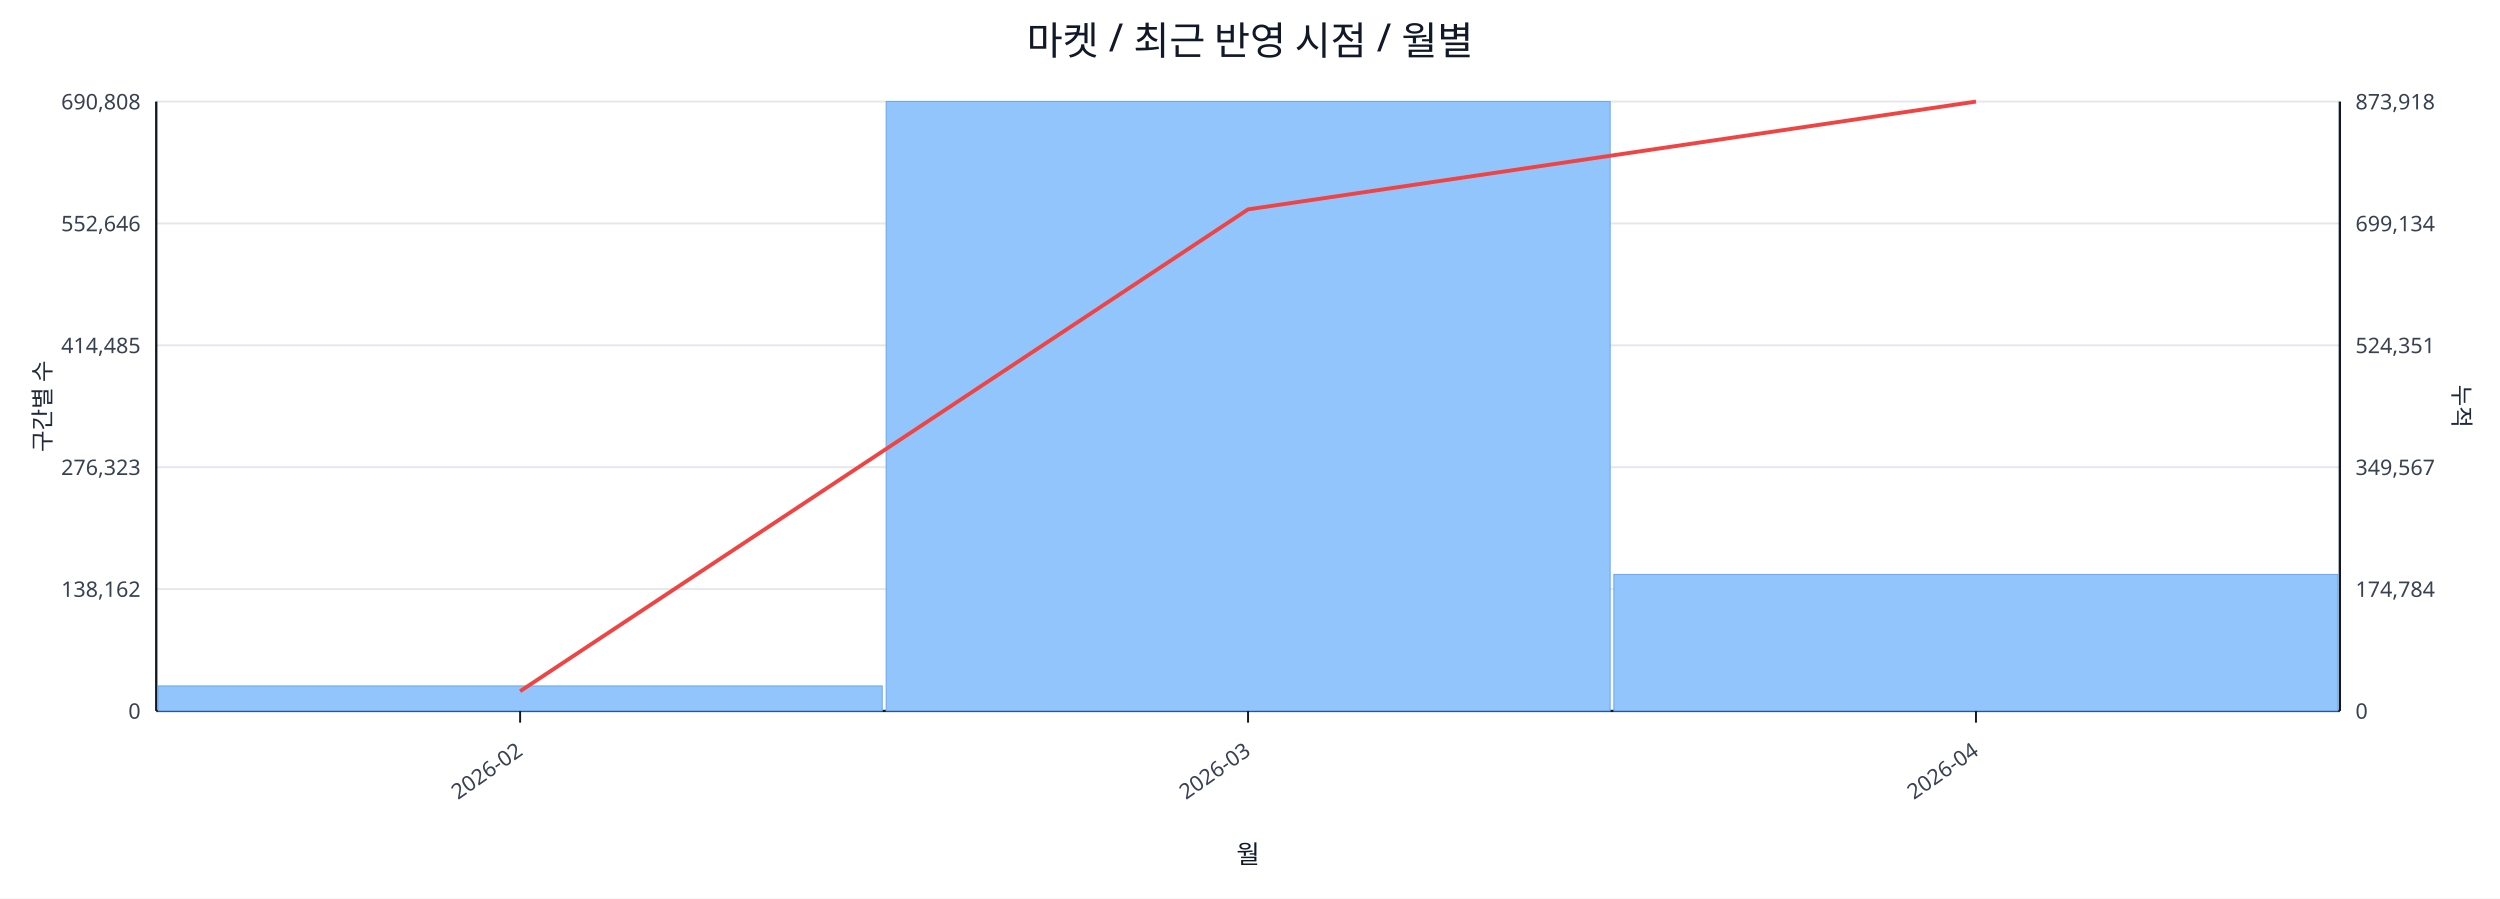
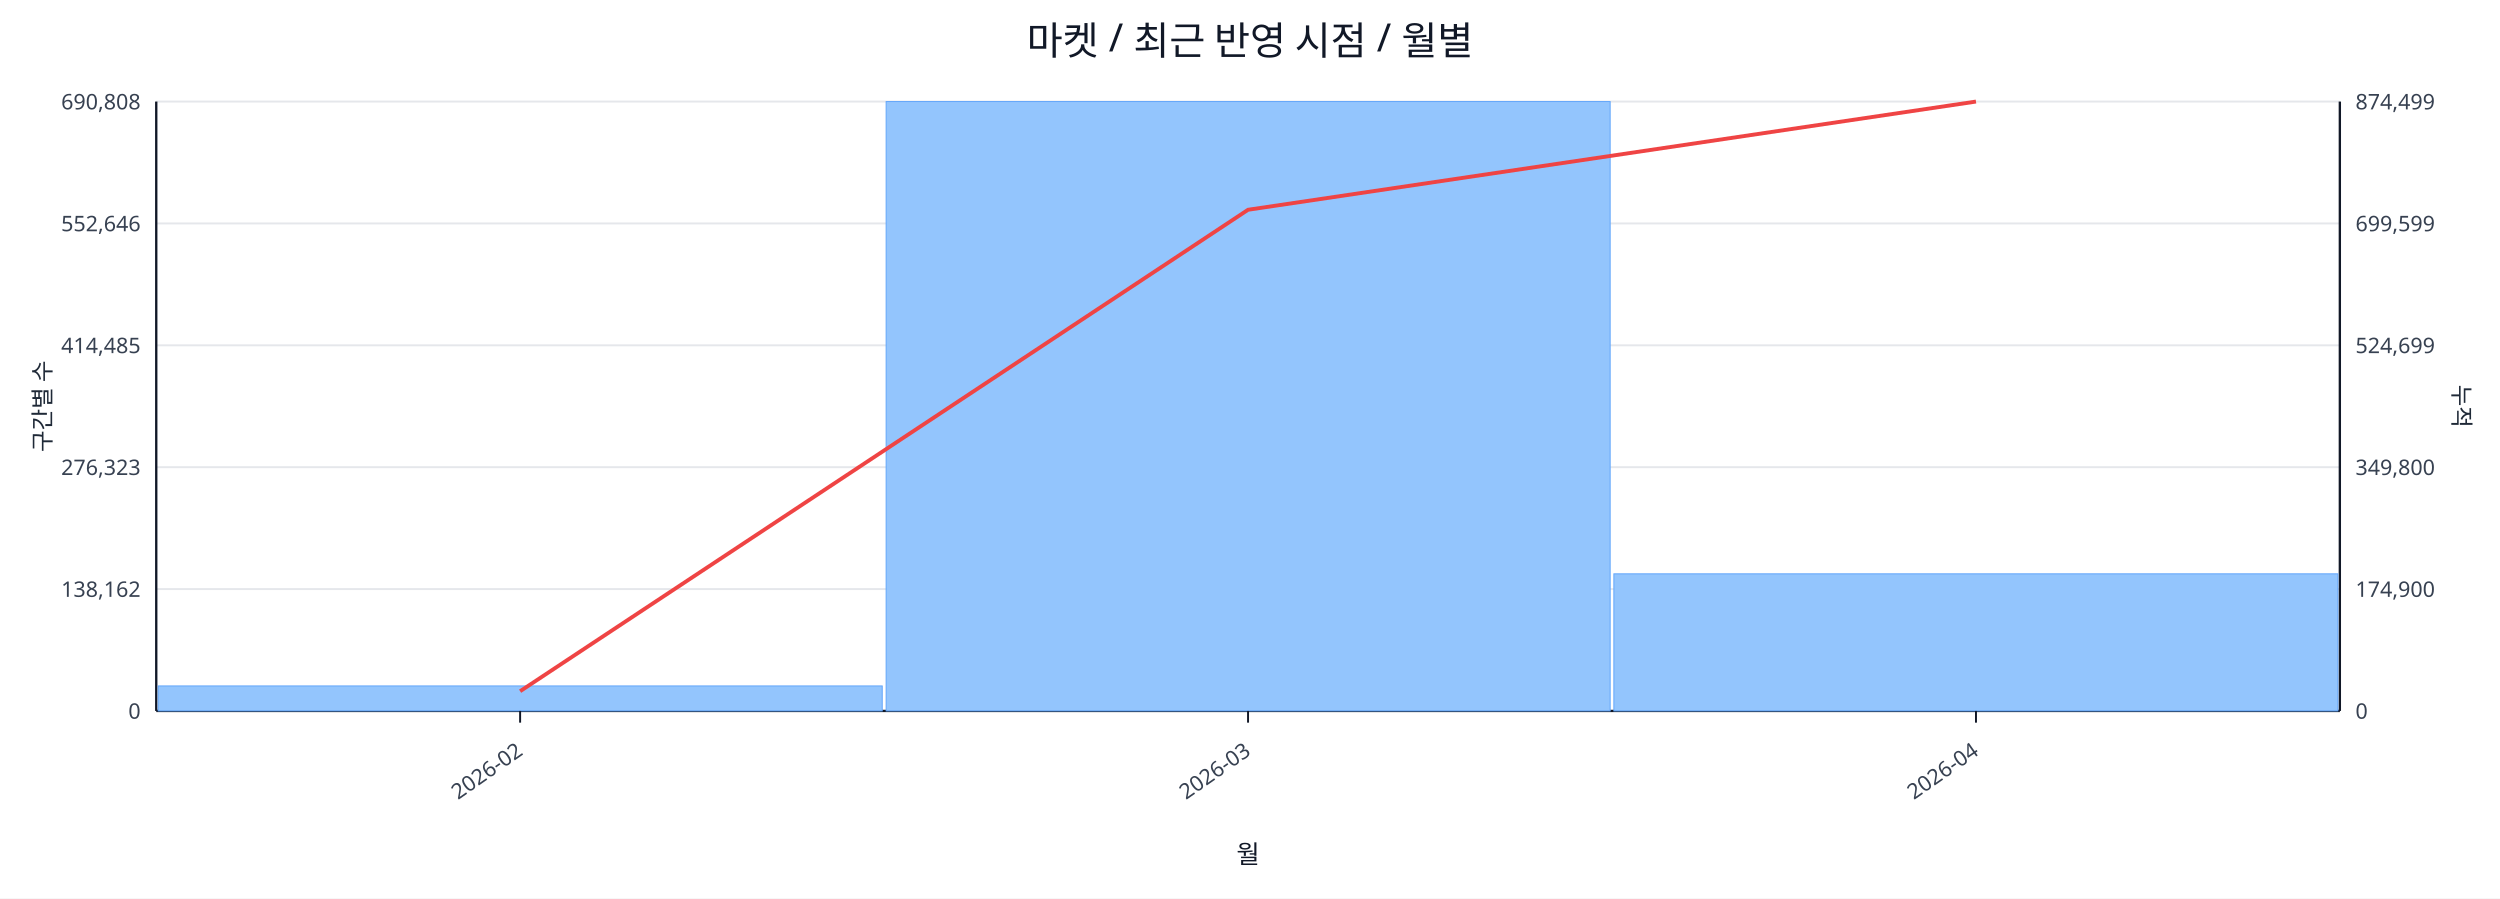
<svg xmlns="http://www.w3.org/2000/svg" width="1280" height="460" viewBox="0 0 1280 460">
  <rect x="0" y="0" width="100%" height="100%" fill="#ffffff" />
  <text x="640.0" y="28" font-size="20" text-anchor="middle" font-family="sans-serif" fill="#111827">마켓 / 최근 반영 시점 / 월별</text>
  <line x1="80.0" y1="52.0" x2="1198.0" y2="52.0" stroke="#e5e7eb" stroke-width="1" />
  <text x="72.0" y="56.0" font-size="11" text-anchor="end" font-family="sans-serif" fill="#374151">690,808</text>
-   <text x="1206.0" y="56.0" font-size="11" text-anchor="start" font-family="sans-serif" fill="#374151">873,918</text>
+   <text x="1206.0" y="56.0" font-size="11" text-anchor="start" font-family="sans-serif" fill="#374151">874,499</text>
  <line x1="80.0" y1="114.4" x2="1198.0" y2="114.4" stroke="#e5e7eb" stroke-width="1" />
  <text x="72.0" y="118.4" font-size="11" text-anchor="end" font-family="sans-serif" fill="#374151">552,646</text>
-   <text x="1206.0" y="118.4" font-size="11" text-anchor="start" font-family="sans-serif" fill="#374151">699,134</text>
+   <text x="1206.0" y="118.4" font-size="11" text-anchor="start" font-family="sans-serif" fill="#374151">699,599</text>
  <line x1="80.0" y1="176.8" x2="1198.0" y2="176.8" stroke="#e5e7eb" stroke-width="1" />
  <text x="72.0" y="180.8" font-size="11" text-anchor="end" font-family="sans-serif" fill="#374151">414,485</text>
-   <text x="1206.0" y="180.8" font-size="11" text-anchor="start" font-family="sans-serif" fill="#374151">524,351</text>
+   <text x="1206.0" y="180.8" font-size="11" text-anchor="start" font-family="sans-serif" fill="#374151">524,699</text>
  <line x1="80.0" y1="239.2" x2="1198.0" y2="239.2" stroke="#e5e7eb" stroke-width="1" />
  <text x="72.0" y="243.2" font-size="11" text-anchor="end" font-family="sans-serif" fill="#374151">276,323</text>
-   <text x="1206.0" y="243.2" font-size="11" text-anchor="start" font-family="sans-serif" fill="#374151">349,567</text>
+   <text x="1206.0" y="243.2" font-size="11" text-anchor="start" font-family="sans-serif" fill="#374151">349,800</text>
  <line x1="80.0" y1="301.6" x2="1198.0" y2="301.6" stroke="#e5e7eb" stroke-width="1" />
  <text x="72.0" y="305.6" font-size="11" text-anchor="end" font-family="sans-serif" fill="#374151">138,162</text>
-   <text x="1206.0" y="305.6" font-size="11" text-anchor="start" font-family="sans-serif" fill="#374151">174,784</text>
+   <text x="1206.0" y="305.6" font-size="11" text-anchor="start" font-family="sans-serif" fill="#374151">174,900</text>
  <line x1="80.0" y1="364.0" x2="1198.0" y2="364.0" stroke="#e5e7eb" stroke-width="1" />
  <text x="72.0" y="368.0" font-size="11" text-anchor="end" font-family="sans-serif" fill="#374151">0</text>
  <text x="1206.0" y="368.0" font-size="11" text-anchor="start" font-family="sans-serif" fill="#374151">0</text>
  <line x1="80.0" y1="364.0" x2="1198.0" y2="364.0" stroke="#111827" stroke-width="1.2" />
  <line x1="80.0" y1="52.0" x2="80.0" y2="364.0" stroke="#111827" stroke-width="1.2" />
  <line x1="1198.0" y1="52.0" x2="1198.0" y2="364.0" stroke="#111827" stroke-width="1.2" />
  <rect x="81.0" y="351.2" width="370.7" height="12.8" fill="#93c5fd" stroke="#60a5fa" stroke-width="0.5" />
  <rect x="453.7" y="52.0" width="370.7" height="312.0" fill="#93c5fd" stroke="#60a5fa" stroke-width="0.5" />
-   <rect x="826.3" y="294.1" width="370.7" height="69.9" fill="#93c5fd" stroke="#60a5fa" stroke-width="0.5" />
-   <polyline fill="none" stroke="#ef4444" stroke-width="2" points="266.3,353.9 639.0,107.2 1011.7,52.0" />
+   <rect x="826.3" y="293.8" width="370.7" height="70.2" fill="#93c5fd" stroke="#60a5fa" stroke-width="0.5" />
+   <polyline fill="none" stroke="#ef4444" stroke-width="2" points="266.3,353.9 639.0,107.4 1011.7,52.0" />
  <line x1="266.3" y1="364.0" x2="266.3" y2="370.0" stroke="#111827" stroke-width="1" />
  <text x="268.3" y="386.0" font-size="11" text-anchor="end" transform="rotate(-35 268.3 386.0)" font-family="sans-serif" fill="#374151">2026-02</text>
  <line x1="639.0" y1="364.0" x2="639.0" y2="370.0" stroke="#111827" stroke-width="1" />
  <text x="641.0" y="386.0" font-size="11" text-anchor="end" transform="rotate(-35 641.0 386.0)" font-family="sans-serif" fill="#374151">2026-03</text>
  <line x1="1011.7" y1="364.0" x2="1011.7" y2="370.0" stroke="#111827" stroke-width="1" />
  <text x="1013.7" y="386.0" font-size="11" text-anchor="end" transform="rotate(-35 1013.7 386.0)" font-family="sans-serif" fill="#374151">2026-04</text>
  <text x="26" y="208.0" font-size="12" transform="rotate(-90 26 208.0)" text-anchor="middle" font-family="sans-serif" fill="#1f2937">구간별 수</text>
  <text x="1256.0" y="208.0" font-size="12" transform="rotate(90 1256.0 208.0)" text-anchor="middle" font-family="sans-serif" fill="#1f2937">누적</text>
  <text x="639.0" y="442.0" font-size="13" text-anchor="middle" font-family="sans-serif" fill="#111827">월</text>
</svg>
